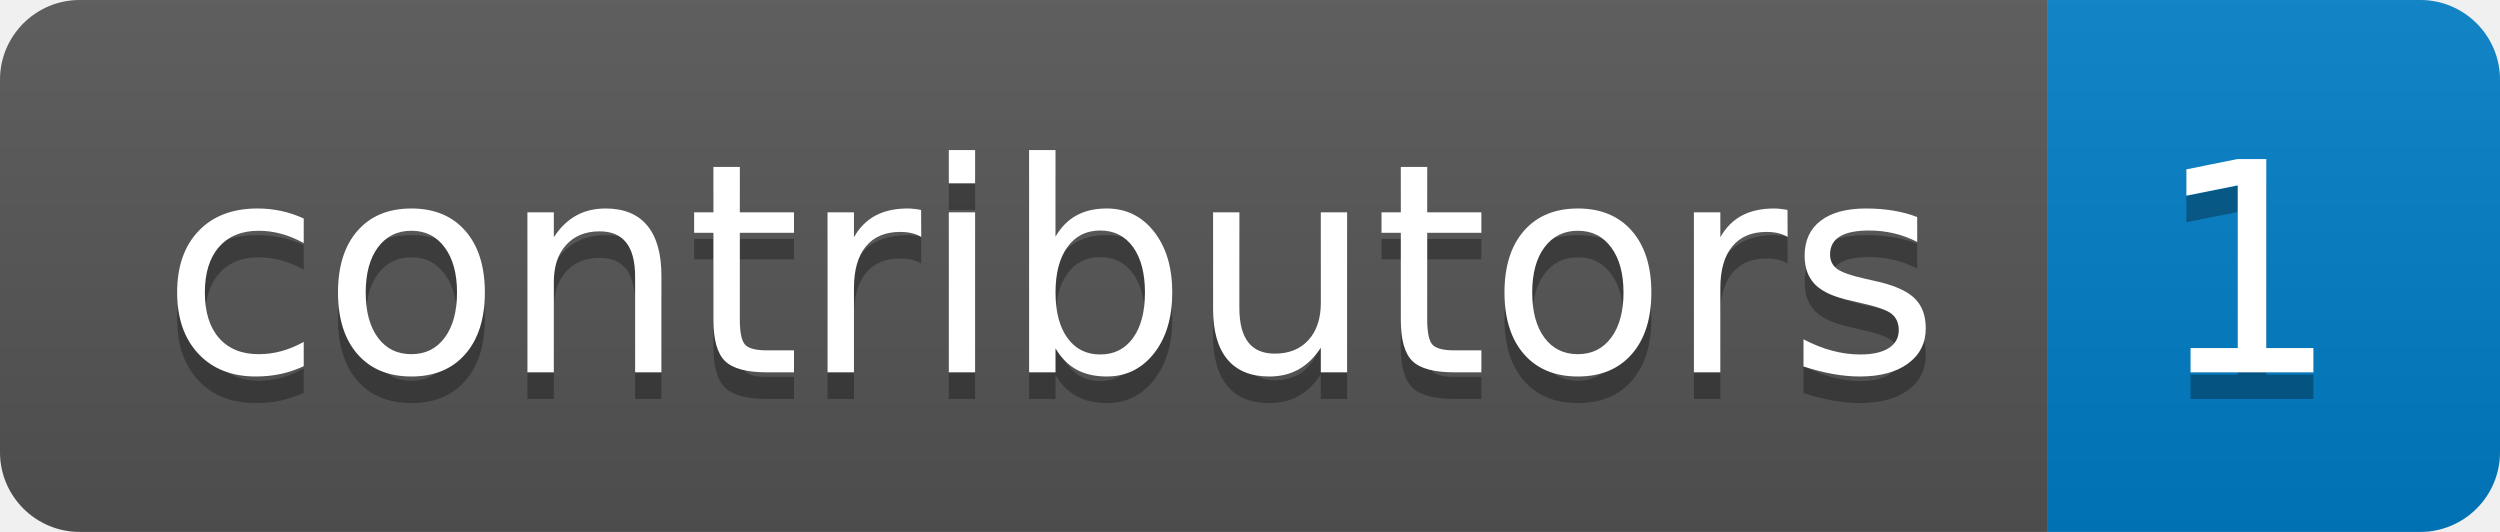
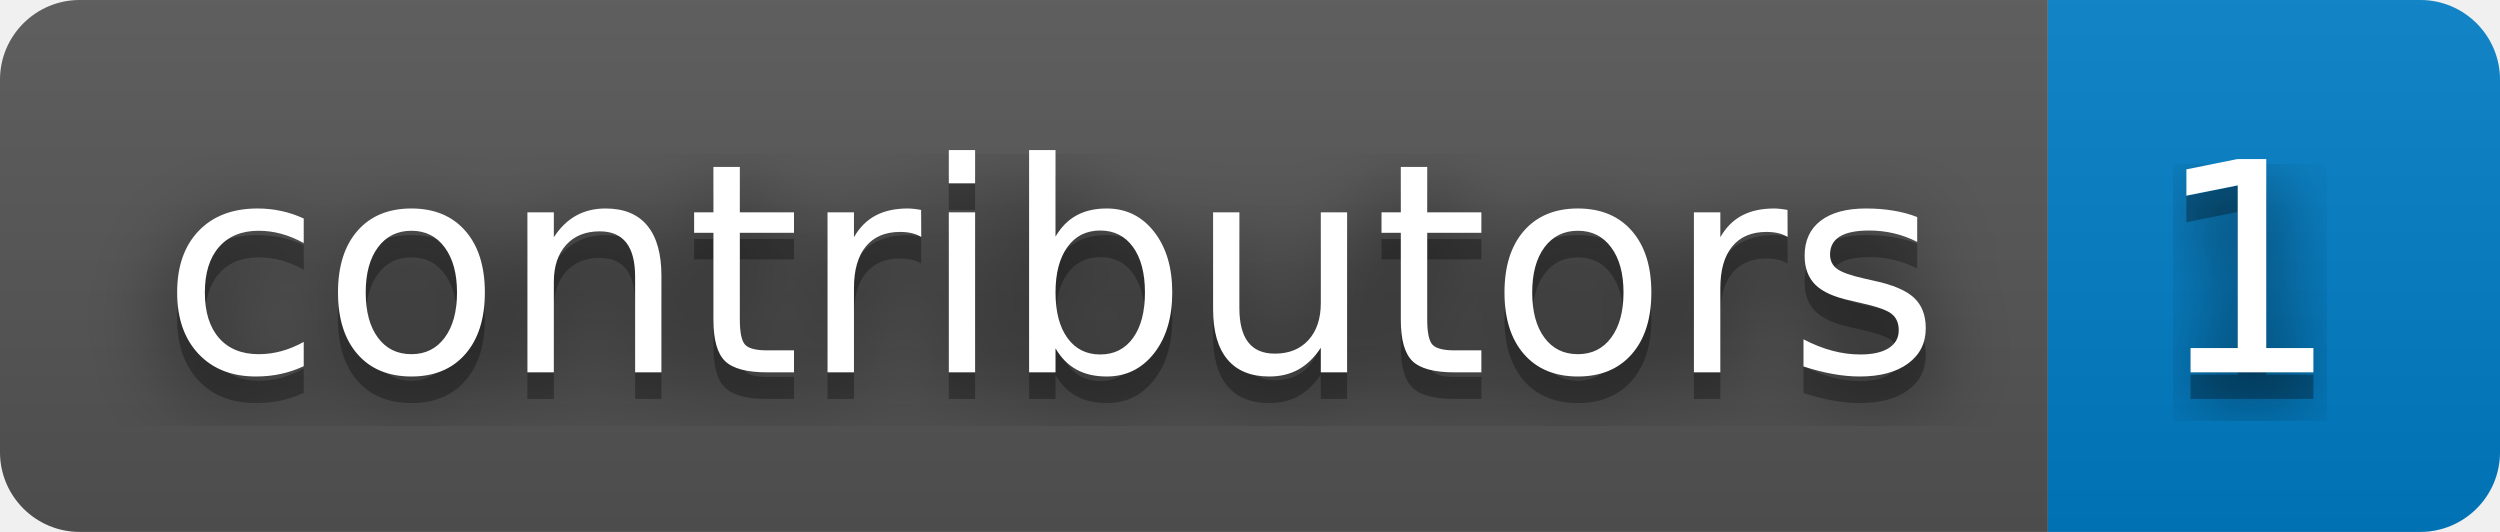
<svg xmlns="http://www.w3.org/2000/svg" width="94" height="20" role="img" aria-label="contributors: 1">
+   <filter id="blur">
+     <feGaussianBlur in="SourceGraphic" stdDeviation="16" />
+   </filter>
  <linearGradient id="s" x2="0" y2="100%">
    <stop offset="0" stop-color="#bbb" stop-opacity=".1" />
    <stop offset="1" stop-opacity=".1" />
  </linearGradient>
  <clipPath id="r">
    <rect width="94" height="20" rx="3" fill="#fff" />
  </clipPath>
  <g clip-path="url(#r)">
    <rect width="77" height="20" fill="#555" />
    <rect x="77" width="17" height="20" fill="#007ec6" />
    <rect width="94" height="20" fill="url(#s)" />
  </g>
  <g fill="#fff" text-anchor="middle" font-family="Verdana,Geneva,DejaVu Sans,sans-serif" text-rendering="geometricPrecision" font-size="110">
+     <text aria-hidden="true" x="395" y="150" fill="#010101" fill-opacity=".80" filter="url(#blur)" transform="scale(.1)" textLength="670">contributors</text>
    <text aria-hidden="true" x="395" y="150" fill="#010101" fill-opacity=".3" transform="scale(.1)" textLength="670">contributors</text>
    <text x="395" y="140" transform="scale(.1)" fill="#fff" textLength="670">contributors</text>
+     <text aria-hidden="true" x="845" y="150" fill="#010101" fill-opacity=".80" filter="url(#blur)" transform="scale(.1)" textLength="70">1</text>
    <text aria-hidden="true" x="845" y="150" fill="#010101" fill-opacity=".3" transform="scale(.1)" textLength="70">1</text>
    <text x="845" y="140" transform="scale(.1)" fill="#fff" textLength="70">1</text>
  </g>
</svg>
